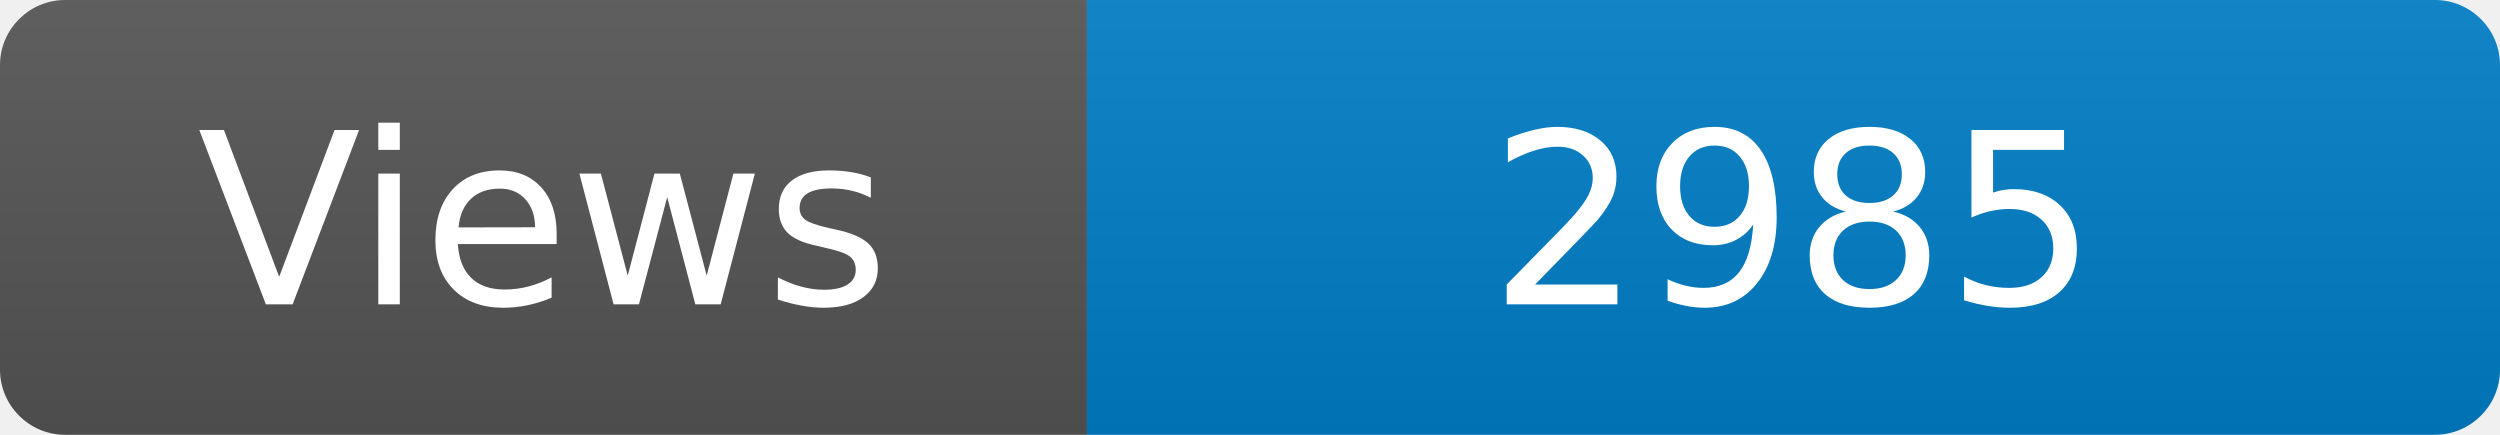
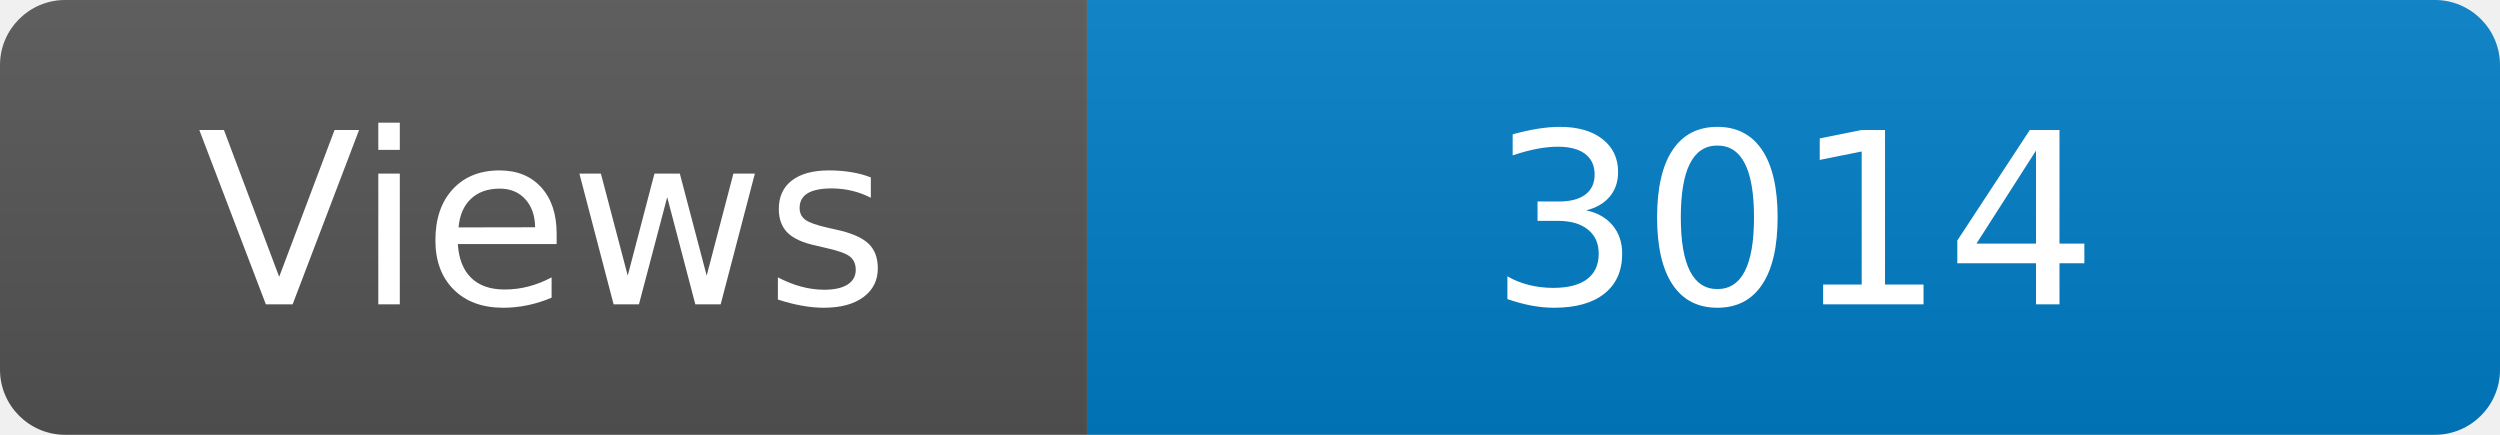
<svg xmlns="http://www.w3.org/2000/svg" width="115" height="20" role="img" aria-label="Maintained?: yes">
  <linearGradient id="s" x2="0" y2="100%">
    <stop offset="0" stop-color="#bbb" stop-opacity=".1" />
    <stop offset="1" stop-opacity=".1" />
  </linearGradient>
  <clipPath id="r">
    <rect width="115" height="20" rx="3" fill="#fff" />
  </clipPath>
  <g clip-path="url(#r)">
    <rect width="50" height="20" fill="#555" />
    <rect x="50" width="160" height="20" fill="#007ec6" />
    <rect width="115" height="20" fill="url(#s)" />
  </g>
  <g fill="#fff" text-anchor="middle" font-family="Verdana,Geneva,DejaVu Sans,sans-serif" font-size="110">
    <text x="250" y="140" transform="scale(.1)" fill="#fff">Views</text>
-     <text x="825" y="140" transform="scale(.1)" fill="#fff">2985</text>
+     <text x="825" y="140" transform="scale(.1)" fill="#fff">3014</text>
  </g>
</svg>
